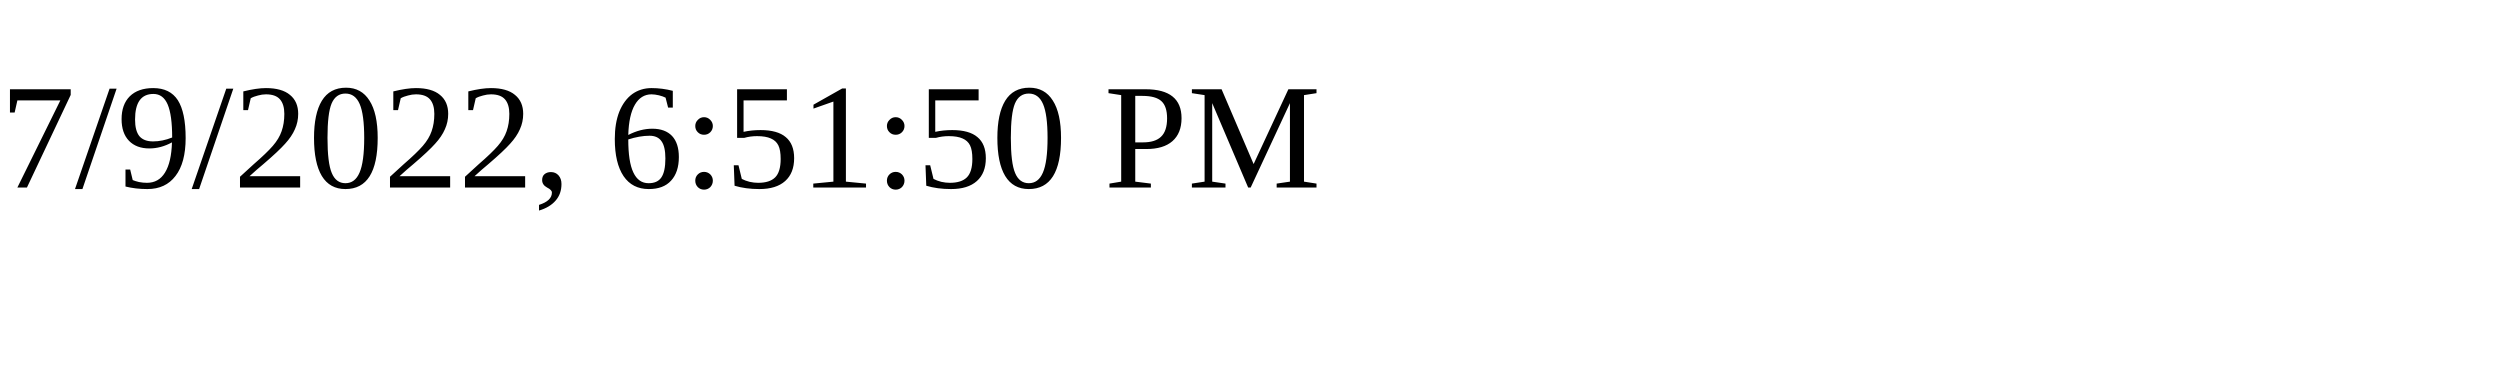
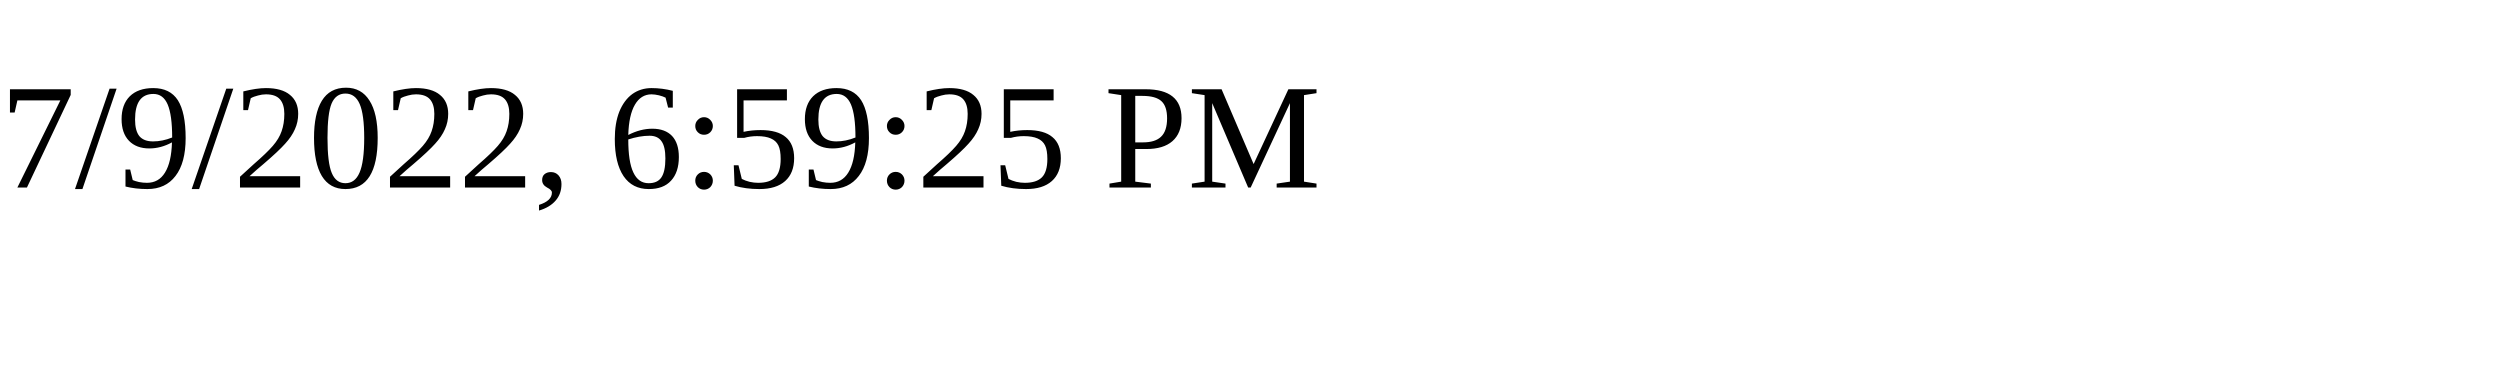
<svg xmlns="http://www.w3.org/2000/svg" height="30" width="200">
-   <text x="0" y="15">7/9/2022, 6:51:50 PM</text>
+   <text x="0" y="15">7/9/2022, 6:59:25 PM</text>
</svg>
